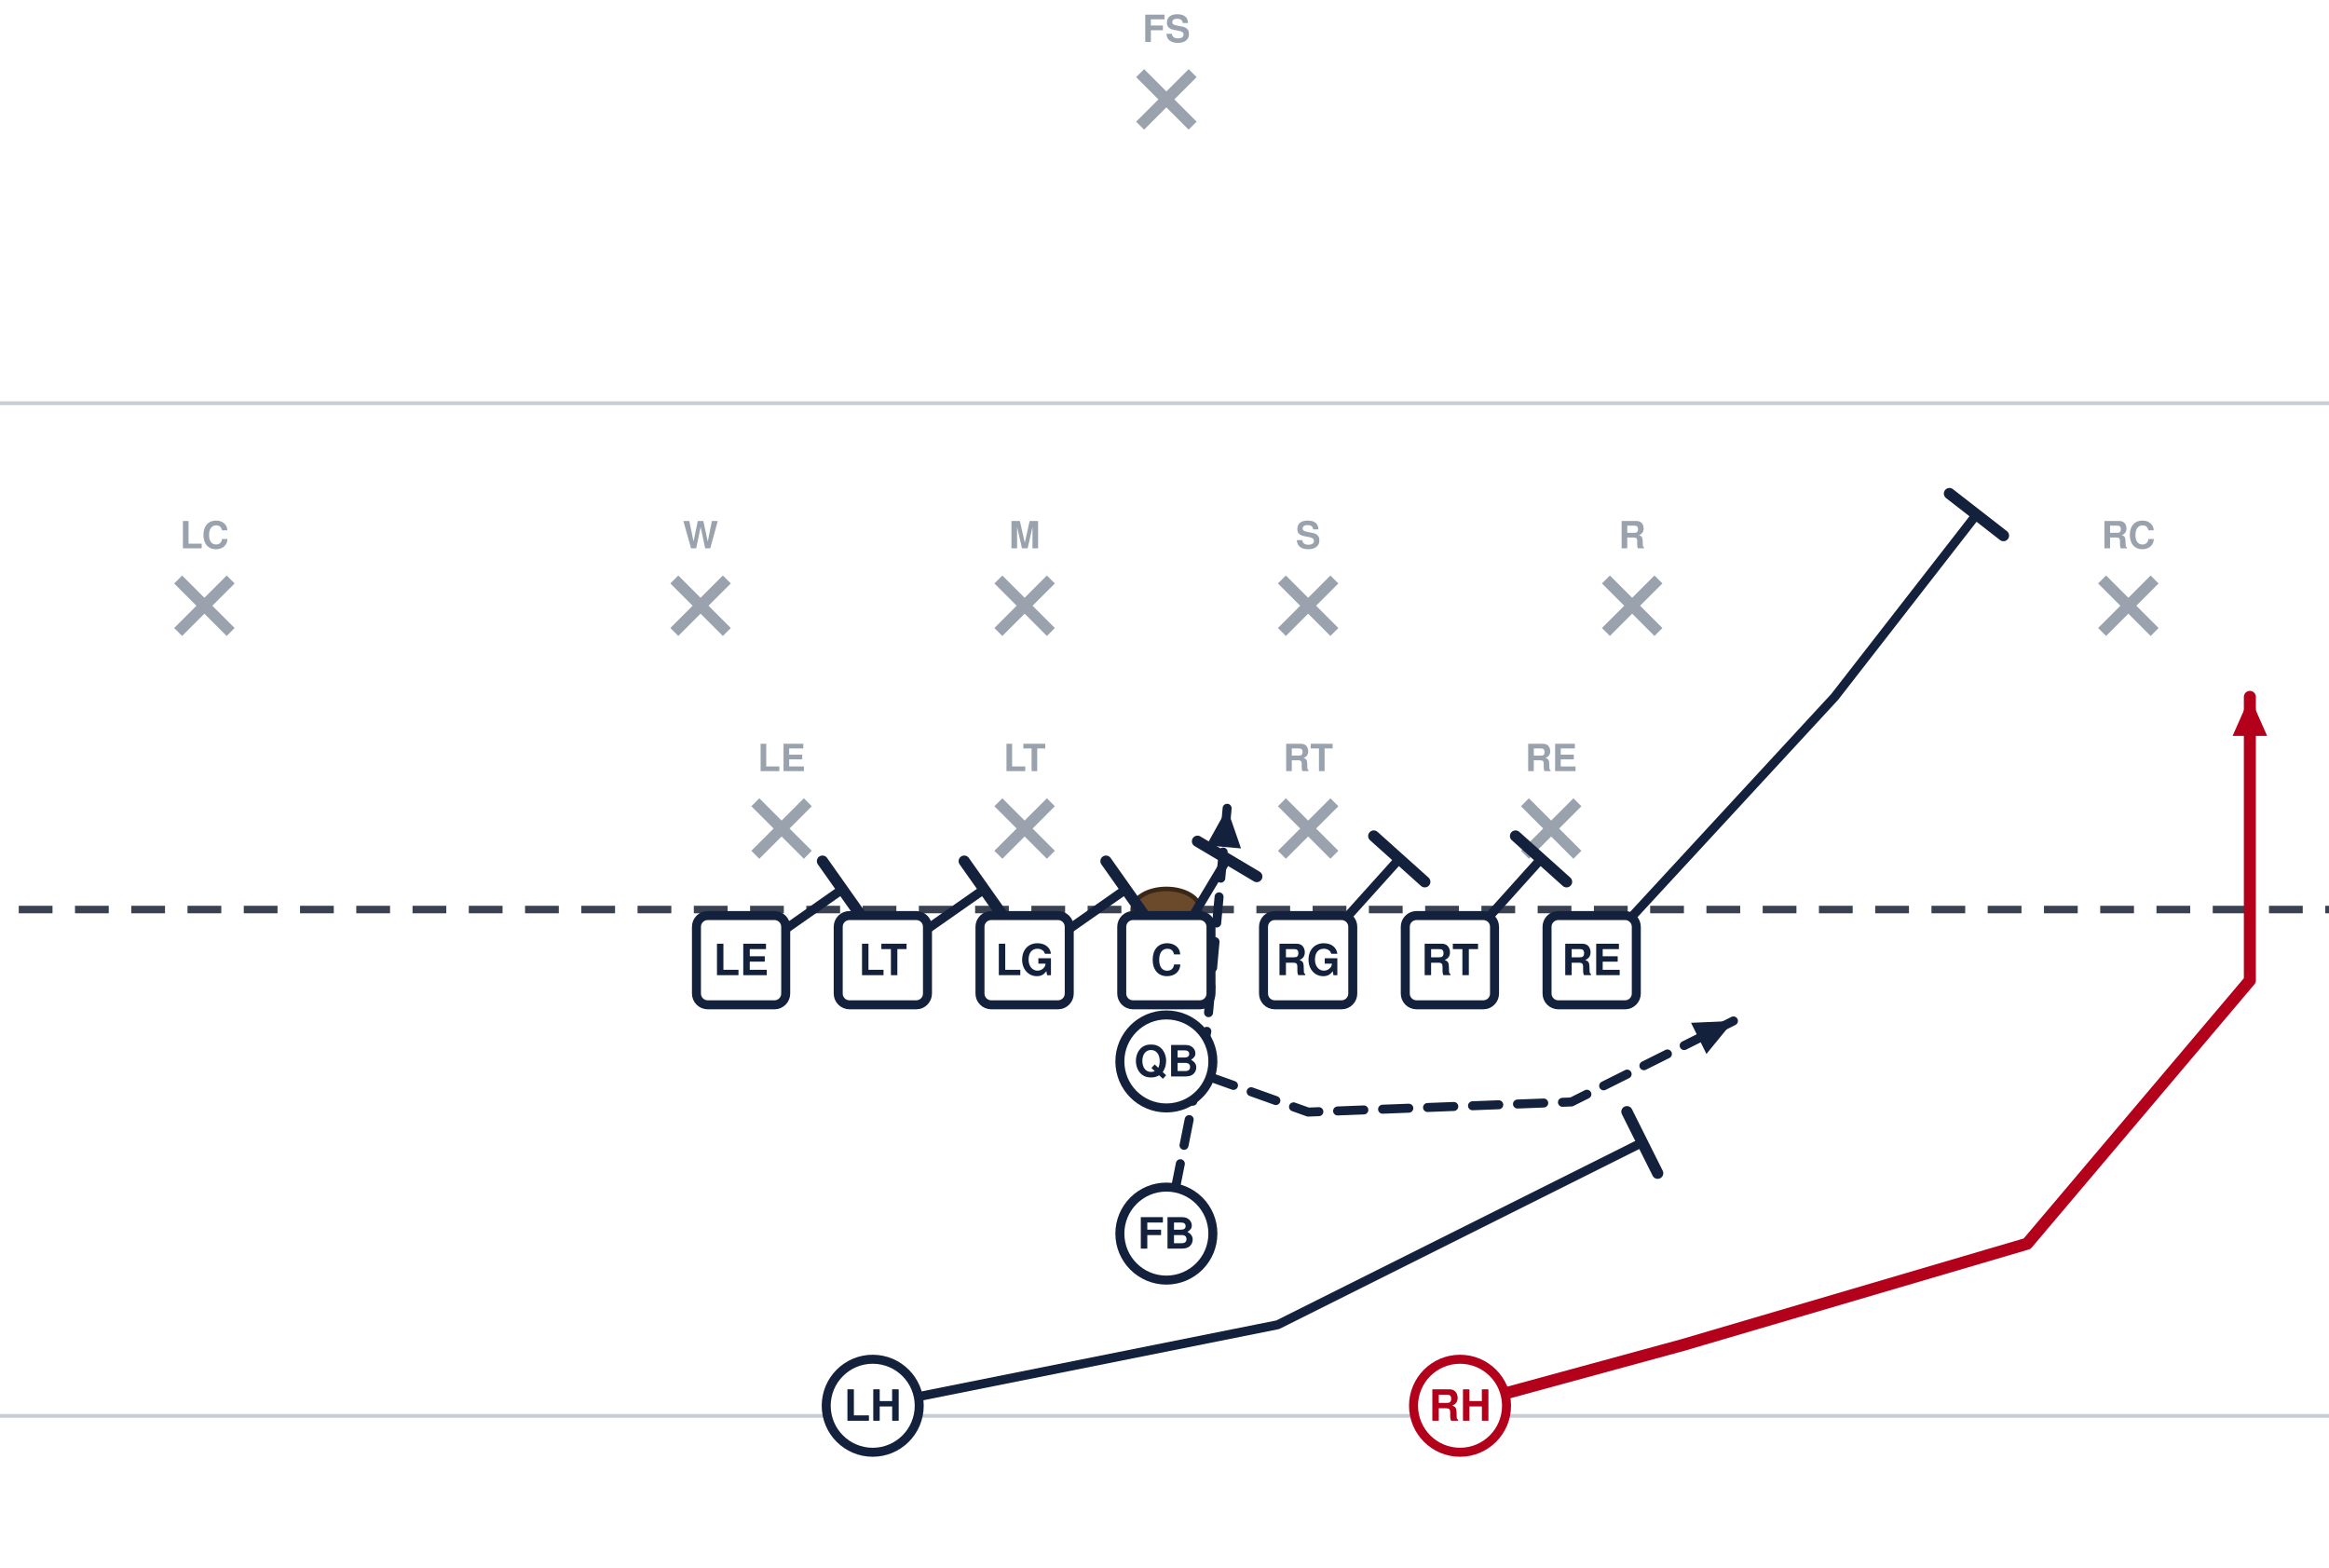
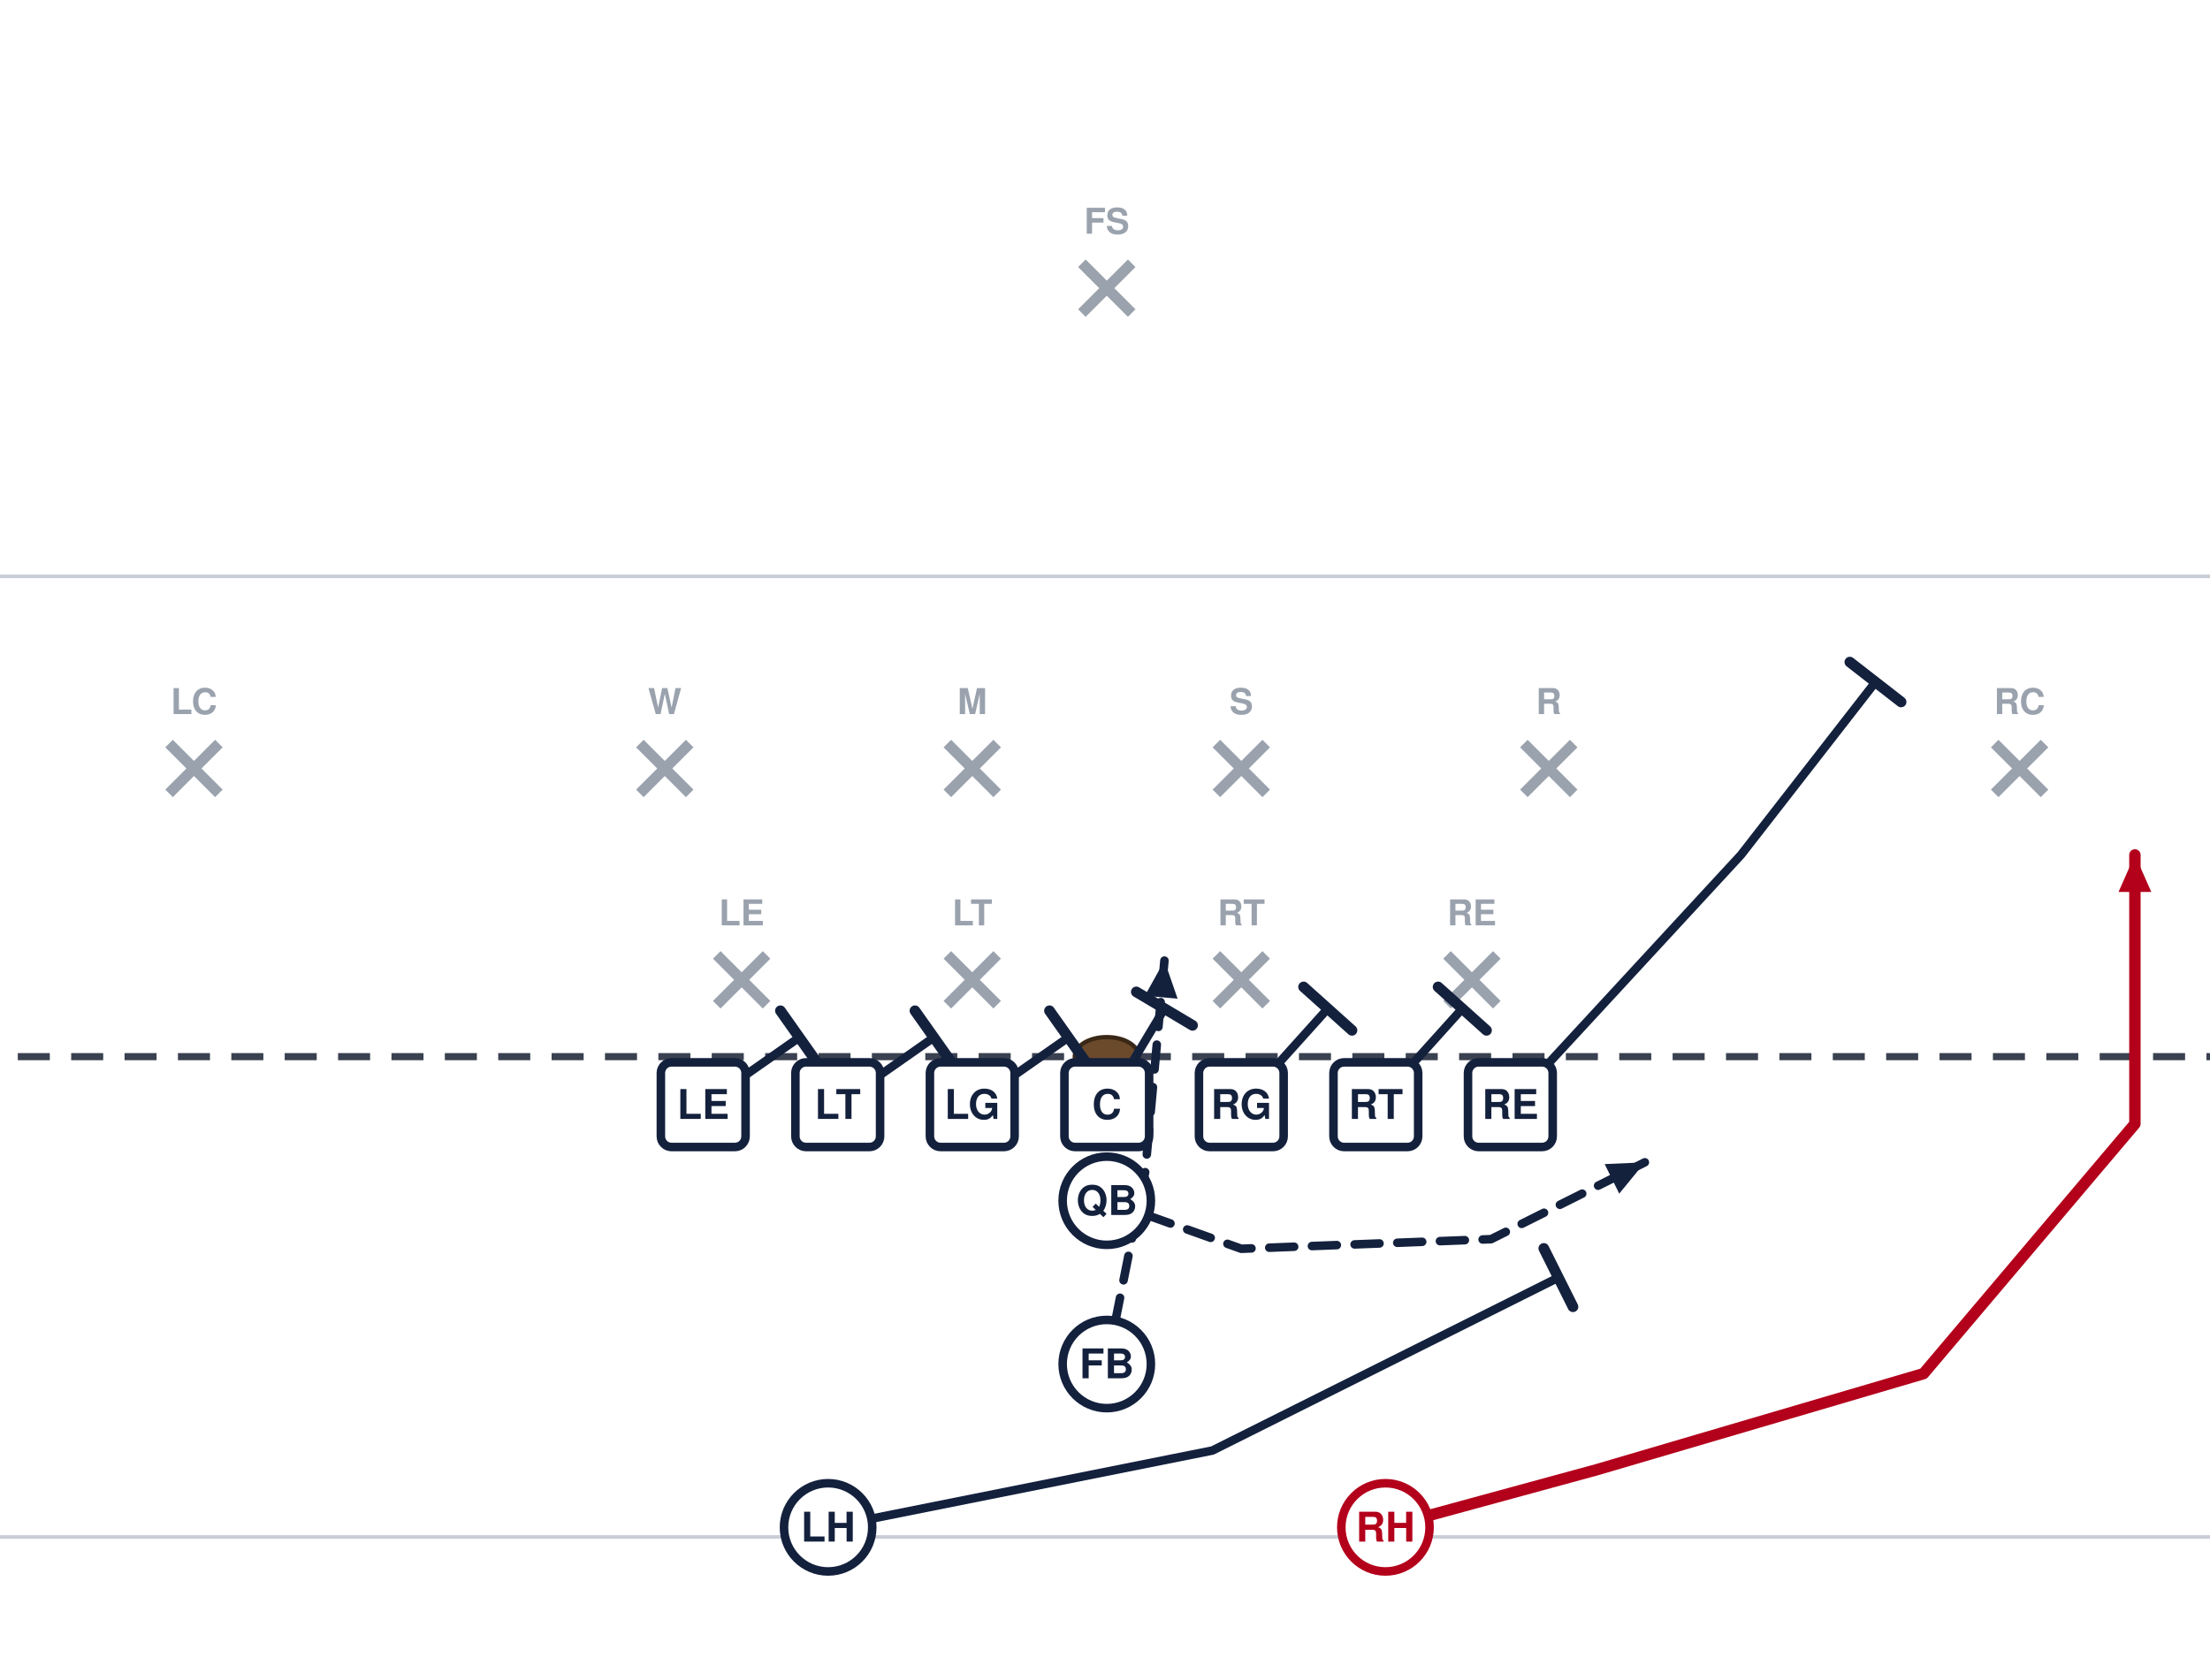
- <svg xmlns="http://www.w3.org/2000/svg" width="621" height="418" viewBox="40 14 621 418" font-family="Segoe UI, Helvetica, Arial, sans-serif" role="img">
-   <rect x="0" y="0" width="702" height="446" fill="#ffffff" />
-   <line x1="0" y1="391.5" x2="702" y2="391.5" stroke="#c8cdd6" stroke-width="1" />
-   <line x1="0" y1="121.5" x2="702" y2="121.5" stroke="#c8cdd6" stroke-width="1" />
-   <line x1="0" y1="256.5" x2="702" y2="256.5" stroke="#3a4150" stroke-width="2" stroke-dasharray="9 6" />
-   <ellipse cx="351.0" cy="256.5" rx="9" ry="5.5" fill="#6b4a2b" stroke="#3a2716" stroke-width="1.2" />
-   <line x1="241.4" y1="227.9" x2="255.4" y2="241.9" stroke="#9aa2ae" stroke-width="3" />
-   <line x1="255.4" y1="227.9" x2="241.4" y2="241.9" stroke="#9aa2ae" stroke-width="3" />
-   <text x="248.4" y="219.6" text-anchor="middle" font-size="10" fill="#9aa2ae" font-weight="600">LE</text>
-   <line x1="306.2" y1="227.9" x2="320.2" y2="241.9" stroke="#9aa2ae" stroke-width="3" />
-   <line x1="320.2" y1="227.9" x2="306.2" y2="241.9" stroke="#9aa2ae" stroke-width="3" />
-   <text x="313.2" y="219.6" text-anchor="middle" font-size="10" fill="#9aa2ae" font-weight="600">LT</text>
-   <line x1="381.8" y1="227.9" x2="395.8" y2="241.9" stroke="#9aa2ae" stroke-width="3" />
-   <line x1="395.8" y1="227.9" x2="381.8" y2="241.9" stroke="#9aa2ae" stroke-width="3" />
-   <text x="388.8" y="219.6" text-anchor="middle" font-size="10" fill="#9aa2ae" font-weight="600">RT</text>
-   <line x1="446.6" y1="227.9" x2="460.6" y2="241.9" stroke="#9aa2ae" stroke-width="3" />
-   <line x1="460.6" y1="227.9" x2="446.6" y2="241.9" stroke="#9aa2ae" stroke-width="3" />
-   <text x="453.6" y="219.6" text-anchor="middle" font-size="10" fill="#9aa2ae" font-weight="600">RE</text>
-   <line x1="219.8" y1="168.5" x2="233.8" y2="182.5" stroke="#9aa2ae" stroke-width="3" />
-   <line x1="233.8" y1="168.5" x2="219.8" y2="182.5" stroke="#9aa2ae" stroke-width="3" />
-   <text x="226.8" y="160.2" text-anchor="middle" font-size="10" fill="#9aa2ae" font-weight="600">W</text>
-   <line x1="306.2" y1="168.5" x2="320.2" y2="182.5" stroke="#9aa2ae" stroke-width="3" />
-   <line x1="320.2" y1="168.5" x2="306.2" y2="182.5" stroke="#9aa2ae" stroke-width="3" />
-   <text x="313.2" y="160.2" text-anchor="middle" font-size="10" fill="#9aa2ae" font-weight="600">M</text>
-   <line x1="381.8" y1="168.5" x2="395.8" y2="182.5" stroke="#9aa2ae" stroke-width="3" />
-   <line x1="395.8" y1="168.5" x2="381.8" y2="182.5" stroke="#9aa2ae" stroke-width="3" />
-   <text x="388.8" y="160.2" text-anchor="middle" font-size="10" fill="#9aa2ae" font-weight="600">S</text>
-   <line x1="468.2" y1="168.5" x2="482.2" y2="182.5" stroke="#9aa2ae" stroke-width="3" />
-   <line x1="482.2" y1="168.5" x2="468.2" y2="182.5" stroke="#9aa2ae" stroke-width="3" />
-   <text x="475.2" y="160.2" text-anchor="middle" font-size="10" fill="#9aa2ae" font-weight="600">R</text>
-   <line x1="87.5" y1="168.5" x2="101.5" y2="182.5" stroke="#9aa2ae" stroke-width="3" />
-   <line x1="101.5" y1="168.5" x2="87.5" y2="182.5" stroke="#9aa2ae" stroke-width="3" />
-   <text x="94.5" y="160.2" text-anchor="middle" font-size="10" fill="#9aa2ae" font-weight="600">LC</text>
-   <line x1="600.5" y1="168.5" x2="614.5" y2="182.5" stroke="#9aa2ae" stroke-width="3" />
-   <line x1="614.5" y1="168.5" x2="600.5" y2="182.5" stroke="#9aa2ae" stroke-width="3" />
-   <text x="607.5" y="160.2" text-anchor="middle" font-size="10" fill="#9aa2ae" font-weight="600">RC</text>
-   <line x1="344.0" y1="33.5" x2="358.0" y2="47.5" stroke="#9aa2ae" stroke-width="3" />
-   <line x1="358.0" y1="33.5" x2="344.0" y2="47.5" stroke="#9aa2ae" stroke-width="3" />
-   <text x="351.0" y="25.2" text-anchor="middle" font-size="10" fill="#9aa2ae" font-weight="600">FS</text>
-   <path d="M237.6,270.0 L264.6,251.1" fill="none" stroke="#14213d" stroke-width="2.4" stroke-linecap="round" stroke-linejoin="round" />
-   <line x1="259.3" y1="243.6" x2="269.9" y2="258.6" stroke="#14213d" stroke-width="3.0" stroke-linecap="round" />
-   <path d="M275.4,270.0 L302.4,251.1" fill="none" stroke="#14213d" stroke-width="2.4" stroke-linecap="round" stroke-linejoin="round" />
-   <line x1="297.1" y1="243.6" x2="307.7" y2="258.6" stroke="#14213d" stroke-width="3.0" stroke-linecap="round" />
-   <path d="M313.2,270.0 L340.2,251.1" fill="none" stroke="#14213d" stroke-width="2.4" stroke-linecap="round" stroke-linejoin="round" />
-   <line x1="334.9" y1="243.6" x2="345.5" y2="258.6" stroke="#14213d" stroke-width="3.0" stroke-linecap="round" />
-   <path d="M351.0,270.0 L367.2,243.0" fill="none" stroke="#14213d" stroke-width="2.4" stroke-linecap="round" stroke-linejoin="round" />
-   <line x1="359.3" y1="238.3" x2="375.1" y2="247.7" stroke="#14213d" stroke-width="3.0" stroke-linecap="round" />
-   <path d="M388.8,270.0 L413.1,243.0" fill="none" stroke="#14213d" stroke-width="2.4" stroke-linecap="round" stroke-linejoin="round" />
-   <line x1="406.3" y1="236.9" x2="419.9" y2="249.1" stroke="#14213d" stroke-width="3.0" stroke-linecap="round" />
-   <path d="M426.6,270.0 L450.9,243.0" fill="none" stroke="#14213d" stroke-width="2.4" stroke-linecap="round" stroke-linejoin="round" />
-   <line x1="444.1" y1="236.9" x2="457.7" y2="249.1" stroke="#14213d" stroke-width="3.0" stroke-linecap="round" />
-   <path d="M464.4,270.0 L529.2,199.8 L567.0,151.2" fill="none" stroke="#14213d" stroke-width="2.4" stroke-linecap="round" stroke-linejoin="round" />
-   <line x1="559.8" y1="145.6" x2="574.2" y2="156.8" stroke="#14213d" stroke-width="3.0" stroke-linecap="round" />
-   <path d="M351.0,297.0 L388.8,310.5 L459.0,307.8 L502.2,286.2" fill="none" stroke="#14213d" stroke-width="2.4" stroke-linecap="round" stroke-linejoin="round" stroke-dasharray="7 5" />
-   <polygon points="502.2,286.2 495.0,295.0 490.9,286.7" fill="#14213d" />
-   <path d="M351.0,342.9 L361.8,288.9 L367.2,229.5" fill="none" stroke="#14213d" stroke-width="2.4" stroke-linecap="round" stroke-linejoin="round" stroke-dasharray="7 5" />
-   <polygon points="367.2,229.5 370.9,240.2 361.7,239.4" fill="#14213d" />
-   <path d="M272.7,388.8 L380.7,367.2 L477.9,318.6" fill="none" stroke="#14213d" stroke-width="2.4" stroke-linecap="round" stroke-linejoin="round" />
-   <line x1="473.8" y1="310.4" x2="482.0" y2="326.8" stroke="#14213d" stroke-width="3.0" stroke-linecap="round" />
-   <path d="M429.3,388.8 L488.7,372.6 L580.5,345.6 L639.9,275.4 L639.9,199.8" fill="none" stroke="#b3001b" stroke-width="3.2" stroke-linecap="round" stroke-linejoin="round" />
-   <polygon points="639.9,199.8 644.5,210.2 635.3,210.2" fill="#b3001b" />
-   <rect x="225.7" y="258.1" width="23.8" height="23.8" rx="3" fill="#ffffff" stroke="#14213d" stroke-width="2.4" />
-   <text x="237.6" y="274.0" text-anchor="middle" font-size="11.5" font-weight="700" fill="#14213d">LE</text>
-   <rect x="263.5" y="258.1" width="23.8" height="23.8" rx="3" fill="#ffffff" stroke="#14213d" stroke-width="2.4" />
-   <text x="275.4" y="274.0" text-anchor="middle" font-size="11.5" font-weight="700" fill="#14213d">LT</text>
-   <rect x="301.3" y="258.1" width="23.8" height="23.8" rx="3" fill="#ffffff" stroke="#14213d" stroke-width="2.4" />
-   <text x="313.2" y="274.0" text-anchor="middle" font-size="11.5" font-weight="700" fill="#14213d">LG</text>
-   <rect x="339.1" y="258.1" width="23.8" height="23.8" rx="3" fill="#ffffff" stroke="#14213d" stroke-width="2.4" />
-   <text x="351.0" y="274.0" text-anchor="middle" font-size="11.5" font-weight="700" fill="#14213d">C</text>
-   <rect x="376.9" y="258.1" width="23.8" height="23.8" rx="3" fill="#ffffff" stroke="#14213d" stroke-width="2.4" />
-   <text x="388.8" y="274.0" text-anchor="middle" font-size="11.5" font-weight="700" fill="#14213d">RG</text>
-   <rect x="414.7" y="258.1" width="23.8" height="23.8" rx="3" fill="#ffffff" stroke="#14213d" stroke-width="2.4" />
-   <text x="426.6" y="274.0" text-anchor="middle" font-size="11.5" font-weight="700" fill="#14213d">RT</text>
-   <rect x="452.5" y="258.1" width="23.8" height="23.8" rx="3" fill="#ffffff" stroke="#14213d" stroke-width="2.4" />
-   <text x="464.4" y="274.0" text-anchor="middle" font-size="11.5" font-weight="700" fill="#14213d">RE</text>
-   <circle cx="351.0" cy="297.0" r="12.4" fill="#ffffff" stroke="#14213d" stroke-width="2.4" />
-   <text x="351.0" y="301.0" text-anchor="middle" font-size="11.5" font-weight="700" fill="#14213d">QB</text>
-   <circle cx="351.0" cy="342.9" r="12.4" fill="#ffffff" stroke="#14213d" stroke-width="2.4" />
-   <text x="351.0" y="346.9" text-anchor="middle" font-size="11.5" font-weight="700" fill="#14213d">FB</text>
-   <circle cx="272.7" cy="388.8" r="12.4" fill="#ffffff" stroke="#14213d" stroke-width="2.4" />
-   <text x="272.7" y="392.8" text-anchor="middle" font-size="11.5" font-weight="700" fill="#14213d">LH</text>
-   <circle cx="429.3" cy="388.8" r="12.4" fill="#ffffff" stroke="#b3001b" stroke-width="2.4" />
-   <text x="429.3" y="392.8" text-anchor="middle" font-size="11.5" font-weight="700" fill="#b3001b">RH</text>
+ <svg xmlns="http://www.w3.org/2000/svg" width="621" height="472" viewBox="40 27 621 472" font-family="Segoe UI, Helvetica, Arial, sans-serif" role="img">
+   <rect x="0" y="0" width="702" height="513" fill="#ffffff" />
+   <line x1="0" y1="459.0" x2="702" y2="459.0" stroke="#c8cdd6" stroke-width="1" />
+   <line x1="0" y1="189.0" x2="702" y2="189.0" stroke="#c8cdd6" stroke-width="1" />
+   <line x1="0" y1="324.0" x2="702" y2="324.0" stroke="#3a4150" stroke-width="2" stroke-dasharray="9 6" />
+   <ellipse cx="351.0" cy="324.0" rx="9" ry="5.5" fill="#6b4a2b" stroke="#3a2716" stroke-width="1.2" />
+   <line x1="241.4" y1="295.4" x2="255.4" y2="309.4" stroke="#9aa2ae" stroke-width="3" />
+   <line x1="255.4" y1="295.4" x2="241.4" y2="309.4" stroke="#9aa2ae" stroke-width="3" />
+   <text x="248.4" y="287.1" text-anchor="middle" font-size="10" fill="#9aa2ae" font-weight="600">LE</text>
+   <line x1="306.2" y1="295.4" x2="320.2" y2="309.4" stroke="#9aa2ae" stroke-width="3" />
+   <line x1="320.2" y1="295.4" x2="306.2" y2="309.4" stroke="#9aa2ae" stroke-width="3" />
+   <text x="313.2" y="287.1" text-anchor="middle" font-size="10" fill="#9aa2ae" font-weight="600">LT</text>
+   <line x1="381.8" y1="295.4" x2="395.8" y2="309.4" stroke="#9aa2ae" stroke-width="3" />
+   <line x1="395.8" y1="295.4" x2="381.8" y2="309.4" stroke="#9aa2ae" stroke-width="3" />
+   <text x="388.8" y="287.1" text-anchor="middle" font-size="10" fill="#9aa2ae" font-weight="600">RT</text>
+   <line x1="446.6" y1="295.4" x2="460.6" y2="309.4" stroke="#9aa2ae" stroke-width="3" />
+   <line x1="460.6" y1="295.4" x2="446.6" y2="309.4" stroke="#9aa2ae" stroke-width="3" />
+   <text x="453.6" y="287.1" text-anchor="middle" font-size="10" fill="#9aa2ae" font-weight="600">RE</text>
+   <line x1="219.8" y1="236.0" x2="233.8" y2="250.0" stroke="#9aa2ae" stroke-width="3" />
+   <line x1="233.8" y1="236.0" x2="219.8" y2="250.0" stroke="#9aa2ae" stroke-width="3" />
+   <text x="226.8" y="227.7" text-anchor="middle" font-size="10" fill="#9aa2ae" font-weight="600">W</text>
+   <line x1="306.2" y1="236.0" x2="320.2" y2="250.0" stroke="#9aa2ae" stroke-width="3" />
+   <line x1="320.2" y1="236.0" x2="306.2" y2="250.0" stroke="#9aa2ae" stroke-width="3" />
+   <text x="313.2" y="227.7" text-anchor="middle" font-size="10" fill="#9aa2ae" font-weight="600">M</text>
+   <line x1="381.8" y1="236.0" x2="395.8" y2="250.0" stroke="#9aa2ae" stroke-width="3" />
+   <line x1="395.8" y1="236.0" x2="381.8" y2="250.0" stroke="#9aa2ae" stroke-width="3" />
+   <text x="388.8" y="227.7" text-anchor="middle" font-size="10" fill="#9aa2ae" font-weight="600">S</text>
+   <line x1="468.2" y1="236.0" x2="482.2" y2="250.0" stroke="#9aa2ae" stroke-width="3" />
+   <line x1="482.2" y1="236.0" x2="468.2" y2="250.0" stroke="#9aa2ae" stroke-width="3" />
+   <text x="475.2" y="227.7" text-anchor="middle" font-size="10" fill="#9aa2ae" font-weight="600">R</text>
+   <line x1="87.5" y1="236.0" x2="101.5" y2="250.0" stroke="#9aa2ae" stroke-width="3" />
+   <line x1="101.5" y1="236.0" x2="87.5" y2="250.0" stroke="#9aa2ae" stroke-width="3" />
+   <text x="94.5" y="227.7" text-anchor="middle" font-size="10" fill="#9aa2ae" font-weight="600">LC</text>
+   <line x1="600.5" y1="236.0" x2="614.5" y2="250.0" stroke="#9aa2ae" stroke-width="3" />
+   <line x1="614.5" y1="236.0" x2="600.5" y2="250.0" stroke="#9aa2ae" stroke-width="3" />
+   <text x="607.5" y="227.7" text-anchor="middle" font-size="10" fill="#9aa2ae" font-weight="600">RC</text>
+   <line x1="344.0" y1="101.0" x2="358.0" y2="115.0" stroke="#9aa2ae" stroke-width="3" />
+   <line x1="358.0" y1="101.0" x2="344.0" y2="115.0" stroke="#9aa2ae" stroke-width="3" />
+   <text x="351.0" y="92.7" text-anchor="middle" font-size="10" fill="#9aa2ae" font-weight="600">FS</text>
+   <path d="M237.6,337.5 L264.6,318.6" fill="none" stroke="#14213d" stroke-width="2.4" stroke-linecap="round" stroke-linejoin="round" />
+   <line x1="259.3" y1="311.1" x2="269.9" y2="326.1" stroke="#14213d" stroke-width="3.0" stroke-linecap="round" />
+   <path d="M275.4,337.5 L302.4,318.6" fill="none" stroke="#14213d" stroke-width="2.4" stroke-linecap="round" stroke-linejoin="round" />
+   <line x1="297.1" y1="311.1" x2="307.7" y2="326.1" stroke="#14213d" stroke-width="3.0" stroke-linecap="round" />
+   <path d="M313.2,337.5 L340.2,318.6" fill="none" stroke="#14213d" stroke-width="2.4" stroke-linecap="round" stroke-linejoin="round" />
+   <line x1="334.9" y1="311.1" x2="345.5" y2="326.1" stroke="#14213d" stroke-width="3.0" stroke-linecap="round" />
+   <path d="M351.0,337.5 L367.2,310.5" fill="none" stroke="#14213d" stroke-width="2.4" stroke-linecap="round" stroke-linejoin="round" />
+   <line x1="359.3" y1="305.8" x2="375.1" y2="315.2" stroke="#14213d" stroke-width="3.0" stroke-linecap="round" />
+   <path d="M388.8,337.5 L413.1,310.5" fill="none" stroke="#14213d" stroke-width="2.4" stroke-linecap="round" stroke-linejoin="round" />
+   <line x1="406.3" y1="304.4" x2="419.9" y2="316.6" stroke="#14213d" stroke-width="3.0" stroke-linecap="round" />
+   <path d="M426.6,337.5 L450.9,310.5" fill="none" stroke="#14213d" stroke-width="2.4" stroke-linecap="round" stroke-linejoin="round" />
+   <line x1="444.1" y1="304.4" x2="457.7" y2="316.6" stroke="#14213d" stroke-width="3.0" stroke-linecap="round" />
+   <path d="M464.4,337.5 L529.2,267.3 L567.0,218.7" fill="none" stroke="#14213d" stroke-width="2.4" stroke-linecap="round" stroke-linejoin="round" />
+   <line x1="559.8" y1="213.1" x2="574.2" y2="224.3" stroke="#14213d" stroke-width="3.0" stroke-linecap="round" />
+   <path d="M351.0,364.5 L388.8,378.0 L459.0,375.3 L502.2,353.7" fill="none" stroke="#14213d" stroke-width="2.4" stroke-linecap="round" stroke-linejoin="round" stroke-dasharray="7 5" />
+   <polygon points="502.2,353.7 495.0,362.5 490.9,354.2" fill="#14213d" />
+   <path d="M351.0,410.4 L361.8,356.4 L367.2,297.0" fill="none" stroke="#14213d" stroke-width="2.4" stroke-linecap="round" stroke-linejoin="round" stroke-dasharray="7 5" />
+   <polygon points="367.2,297.0 370.9,307.7 361.7,306.9" fill="#14213d" />
+   <path d="M272.7,456.3 L380.7,434.7 L477.9,386.1" fill="none" stroke="#14213d" stroke-width="2.4" stroke-linecap="round" stroke-linejoin="round" />
+   <line x1="473.8" y1="377.9" x2="482.0" y2="394.3" stroke="#14213d" stroke-width="3.0" stroke-linecap="round" />
+   <path d="M429.3,456.3 L488.7,440.1 L580.5,413.1 L639.9,342.9 L639.9,267.3" fill="none" stroke="#b3001b" stroke-width="3.2" stroke-linecap="round" stroke-linejoin="round" />
+   <polygon points="639.9,267.3 644.5,277.7 635.3,277.7" fill="#b3001b" />
+   <rect x="225.7" y="325.6" width="23.8" height="23.8" rx="3" fill="#ffffff" stroke="#14213d" stroke-width="2.4" />
+   <text x="237.6" y="341.5" text-anchor="middle" font-size="11.5" font-weight="700" fill="#14213d">LE</text>
+   <rect x="263.5" y="325.6" width="23.8" height="23.8" rx="3" fill="#ffffff" stroke="#14213d" stroke-width="2.4" />
+   <text x="275.4" y="341.5" text-anchor="middle" font-size="11.5" font-weight="700" fill="#14213d">LT</text>
+   <rect x="301.3" y="325.6" width="23.8" height="23.8" rx="3" fill="#ffffff" stroke="#14213d" stroke-width="2.4" />
+   <text x="313.2" y="341.5" text-anchor="middle" font-size="11.5" font-weight="700" fill="#14213d">LG</text>
+   <rect x="339.1" y="325.6" width="23.8" height="23.8" rx="3" fill="#ffffff" stroke="#14213d" stroke-width="2.4" />
+   <text x="351.0" y="341.5" text-anchor="middle" font-size="11.5" font-weight="700" fill="#14213d">C</text>
+   <rect x="376.9" y="325.6" width="23.8" height="23.8" rx="3" fill="#ffffff" stroke="#14213d" stroke-width="2.4" />
+   <text x="388.8" y="341.5" text-anchor="middle" font-size="11.5" font-weight="700" fill="#14213d">RG</text>
+   <rect x="414.7" y="325.6" width="23.8" height="23.8" rx="3" fill="#ffffff" stroke="#14213d" stroke-width="2.4" />
+   <text x="426.6" y="341.5" text-anchor="middle" font-size="11.5" font-weight="700" fill="#14213d">RT</text>
+   <rect x="452.5" y="325.6" width="23.8" height="23.8" rx="3" fill="#ffffff" stroke="#14213d" stroke-width="2.4" />
+   <text x="464.4" y="341.5" text-anchor="middle" font-size="11.5" font-weight="700" fill="#14213d">RE</text>
+   <circle cx="351.0" cy="364.5" r="12.4" fill="#ffffff" stroke="#14213d" stroke-width="2.4" />
+   <text x="351.0" y="368.5" text-anchor="middle" font-size="11.5" font-weight="700" fill="#14213d">QB</text>
+   <circle cx="351.0" cy="410.4" r="12.4" fill="#ffffff" stroke="#14213d" stroke-width="2.4" />
+   <text x="351.0" y="414.4" text-anchor="middle" font-size="11.5" font-weight="700" fill="#14213d">FB</text>
+   <circle cx="272.7" cy="456.3" r="12.4" fill="#ffffff" stroke="#14213d" stroke-width="2.4" />
+   <text x="272.7" y="460.3" text-anchor="middle" font-size="11.5" font-weight="700" fill="#14213d">LH</text>
+   <circle cx="429.3" cy="456.3" r="12.4" fill="#ffffff" stroke="#b3001b" stroke-width="2.4" />
+   <text x="429.3" y="460.3" text-anchor="middle" font-size="11.5" font-weight="700" fill="#b3001b">RH</text>
</svg>
